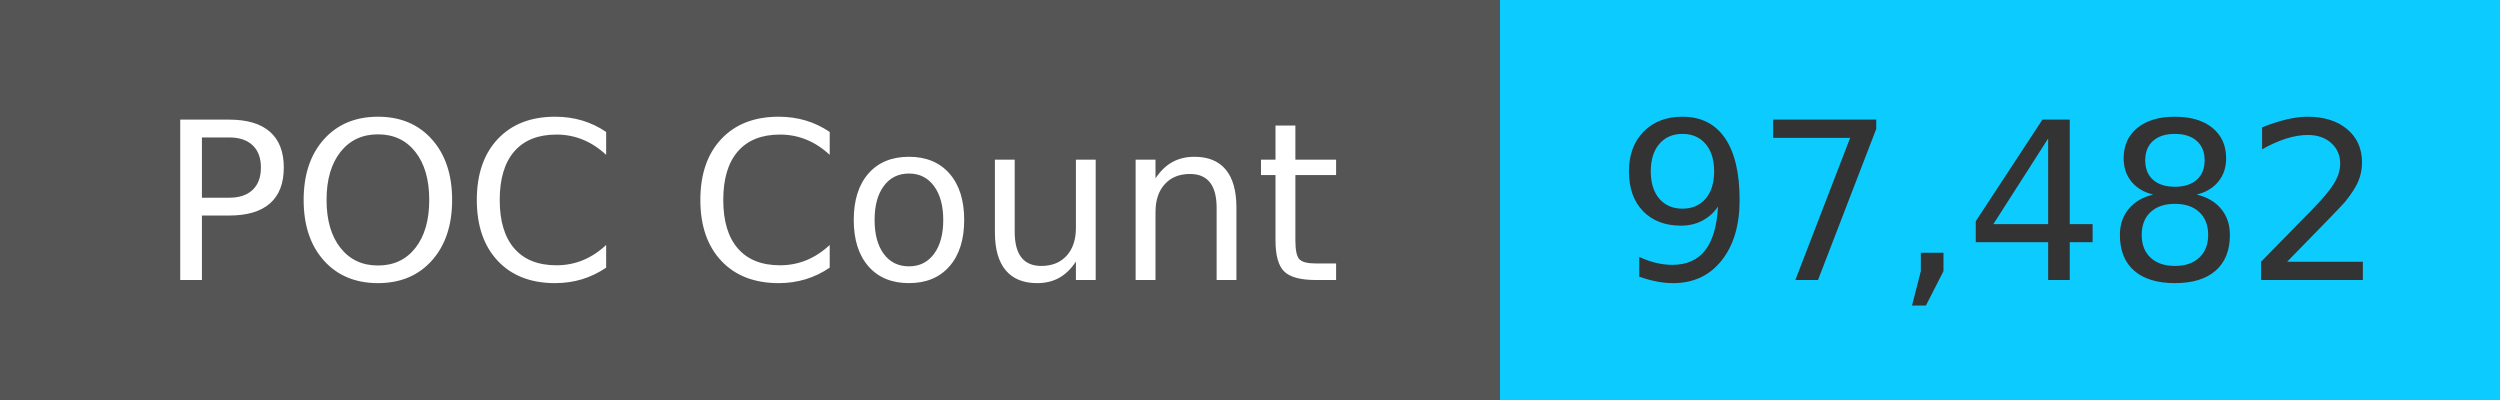
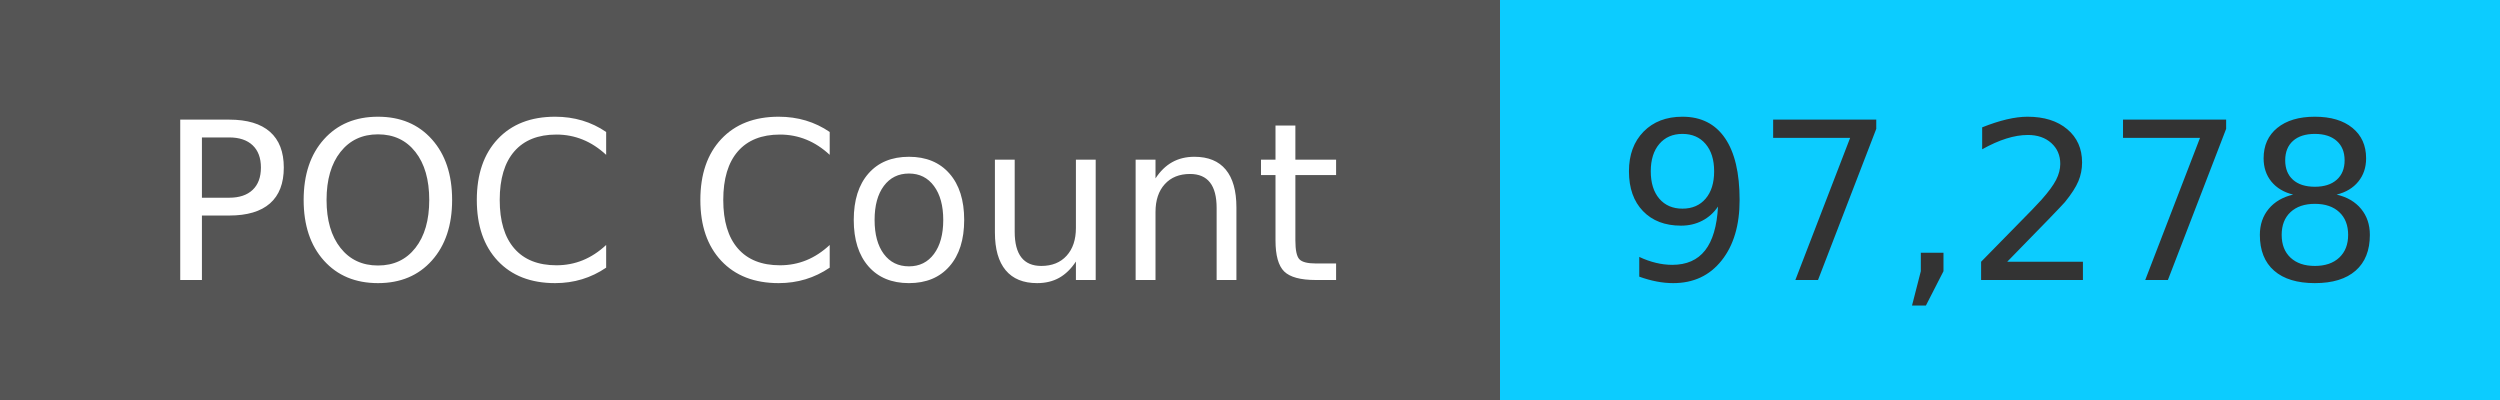
<svg xmlns="http://www.w3.org/2000/svg" width="125" height="20" role="img">
  <linearGradient id="s" x2="0" y2="100%">
    <stop offset="0" stop-color="#bbb" stop-opacity=".1" />
    <stop offset="1" stop-opacity=".1" />
  </linearGradient>
  <g>
    <rect width="75" height="20" fill="#555" />
    <rect x="75" width="267" height="20" fill="#0cccff" />
  </g>
  <g fill="#fff" text-anchor="middle" font-family="Verdana,Geneva,DejaVu Sans,sans-serif" text-rendering="geometricPrecision" font-size="110">
    <text x="375" y="140" transform="scale(.1)" fill="#fff">
            POC Count
        </text>
    <text x="1000" y="140" transform="scale(.1)" fill="#333">
-             97,482
+             97,278
        </text>
  </g>
</svg>
